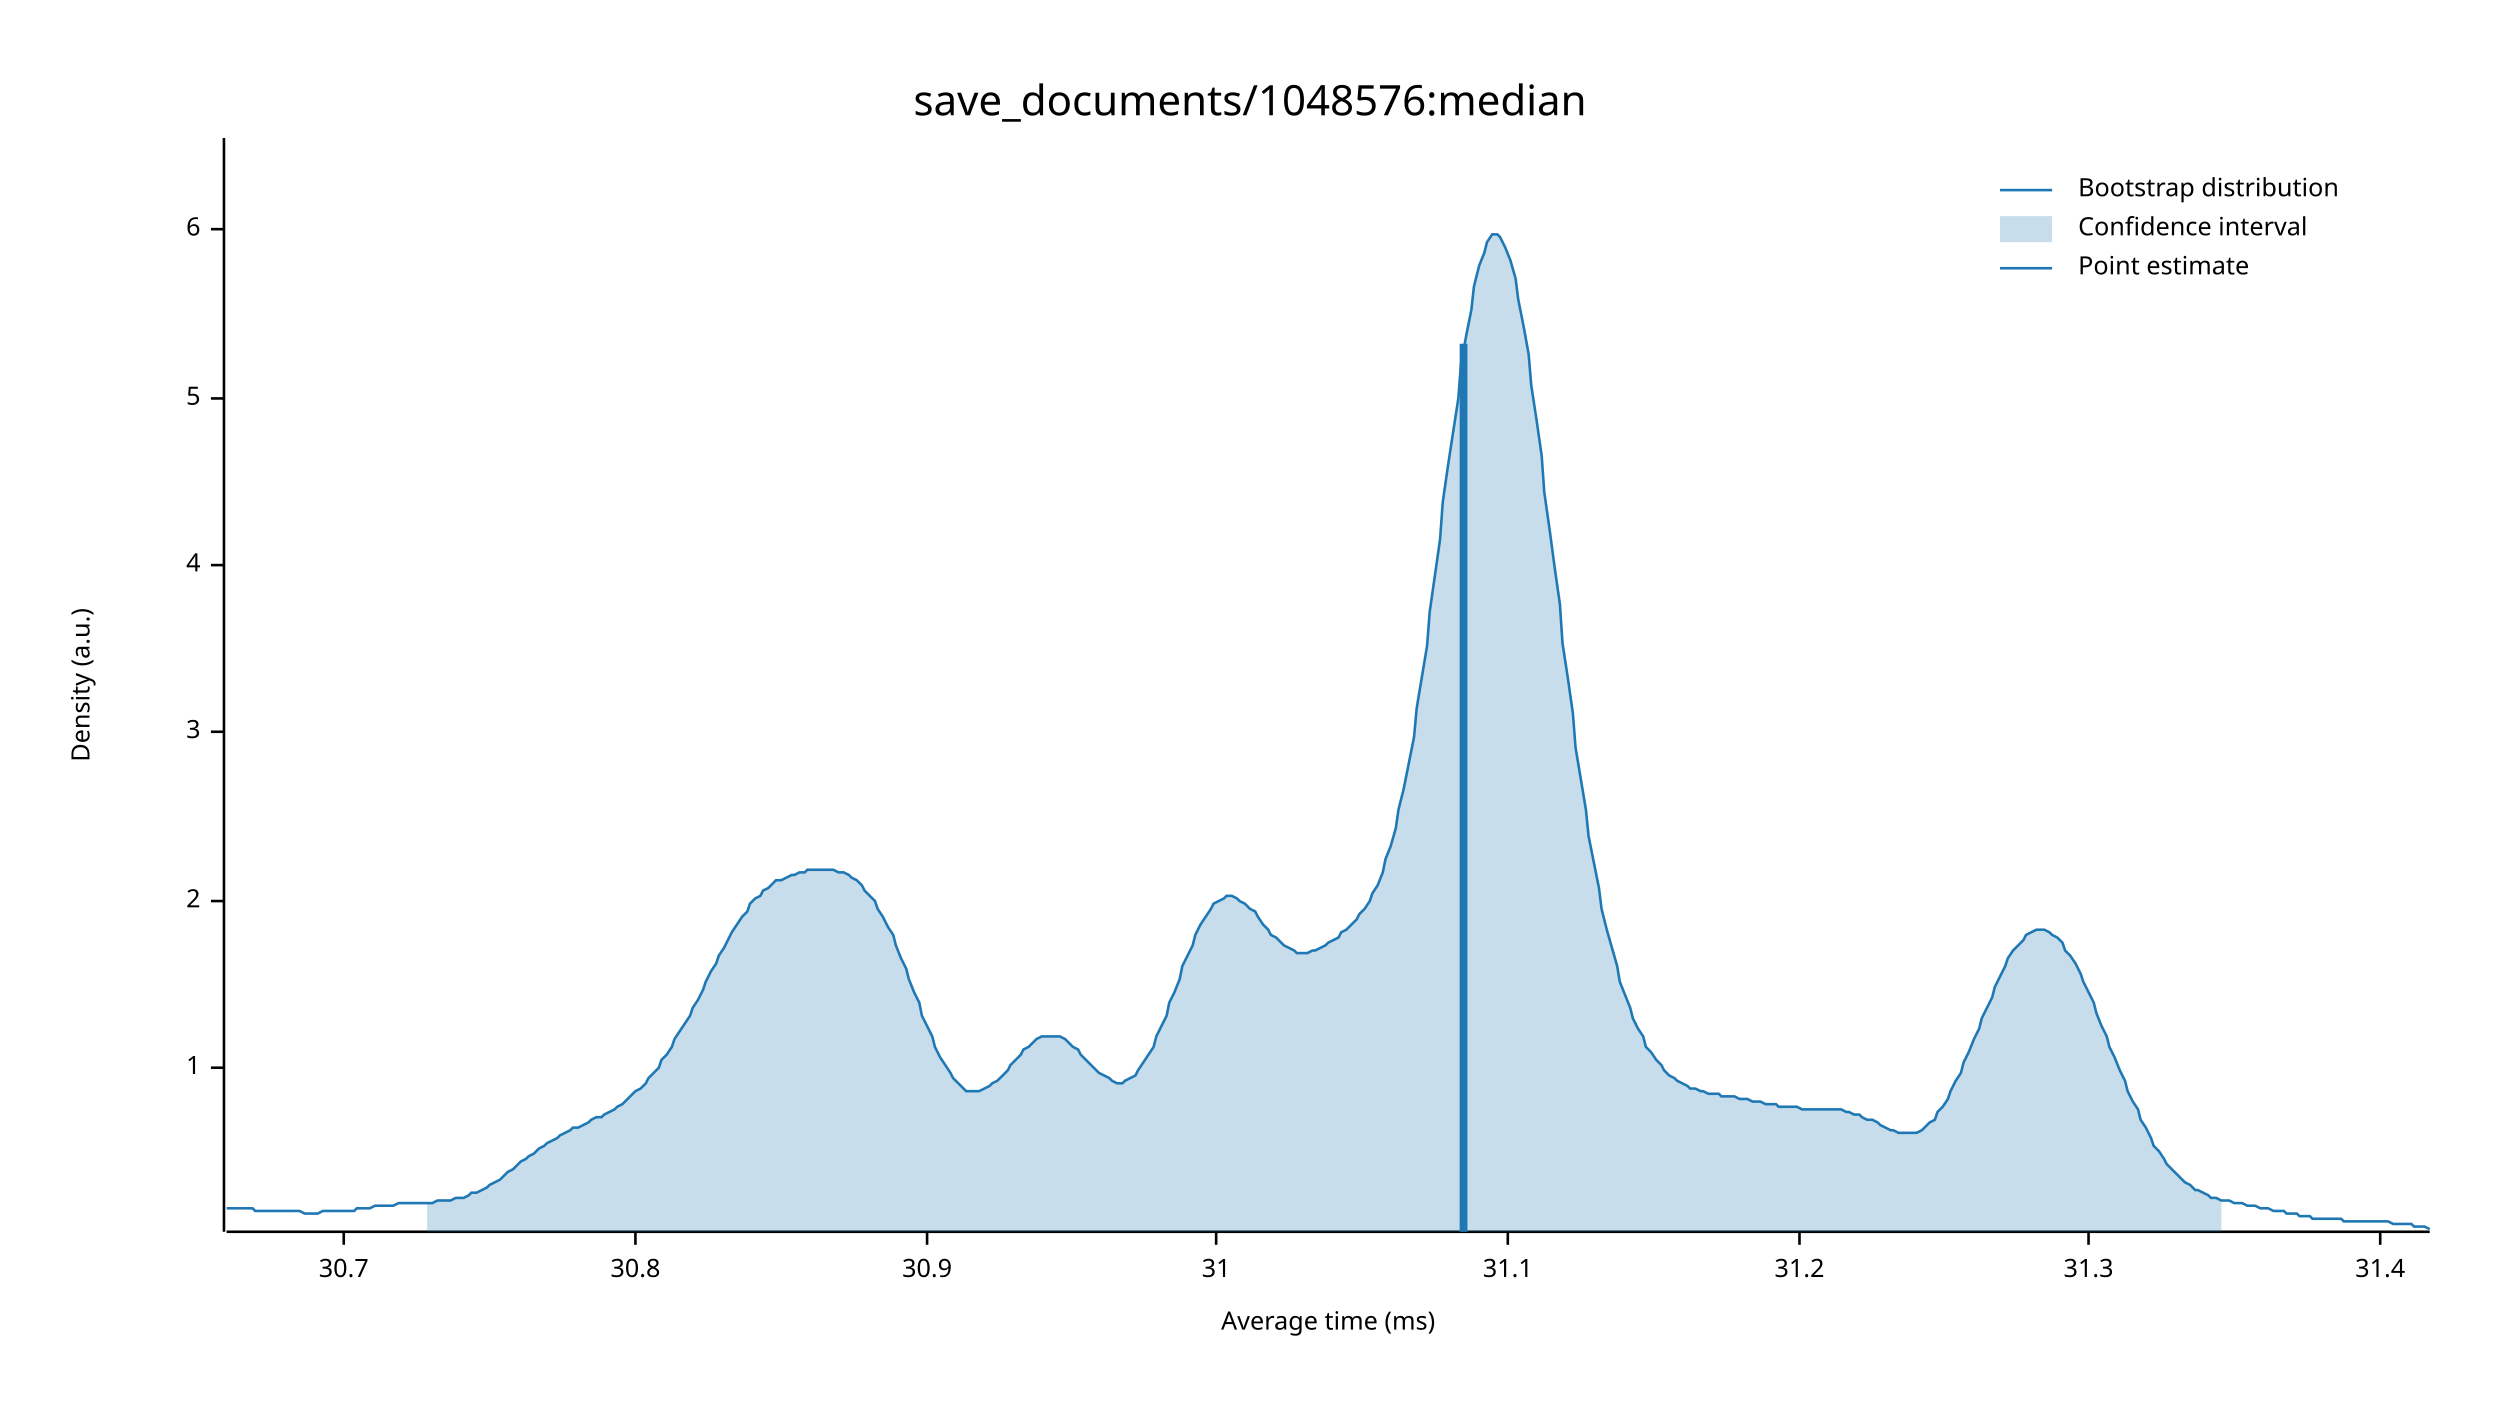
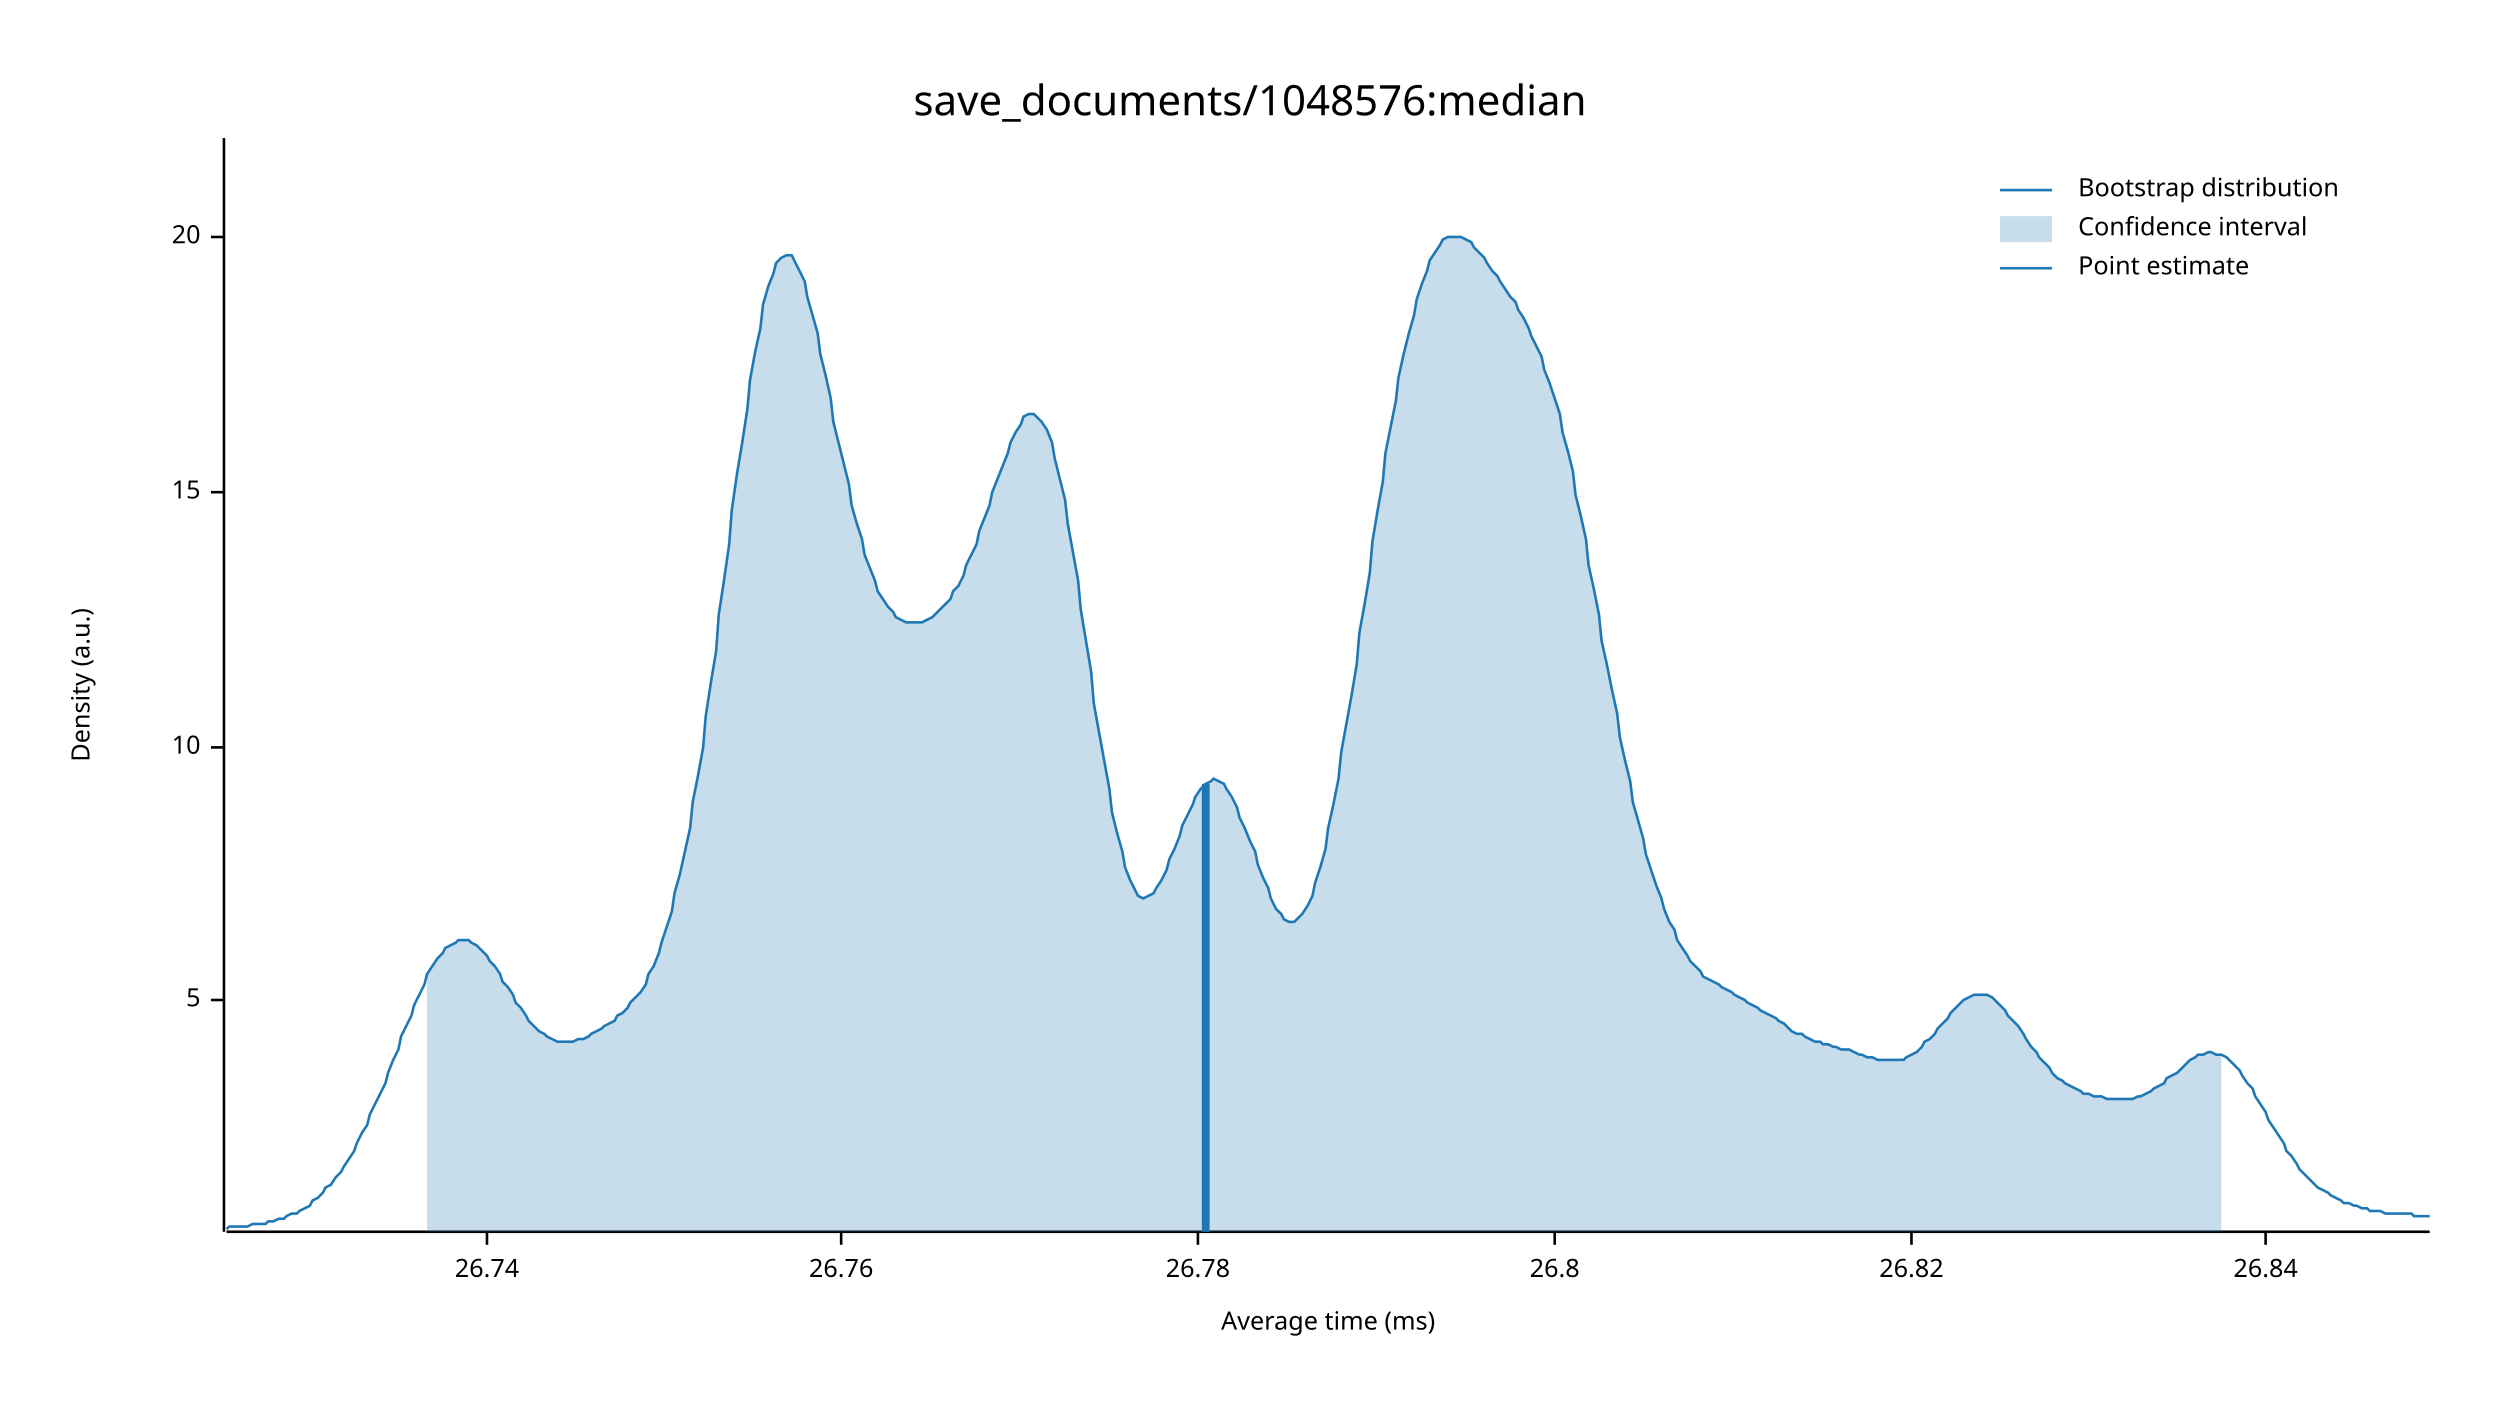
<svg xmlns="http://www.w3.org/2000/svg" width="960" height="540" viewBox="0 0 960 540">
  <text x="480" y="32" dy="0.76em" text-anchor="middle" font-family="sans-serif" font-size="16.129" opacity="1" fill="#000000">
save_documents/1048576:median
</text>
  <text x="27" y="263" dy="0.76em" text-anchor="middle" font-family="sans-serif" font-size="9.677" opacity="1" fill="#000000" transform="rotate(270, 27, 263)">
Density (a.u.)
</text>
  <text x="510" y="513" dy="-0.5ex" text-anchor="middle" font-family="sans-serif" font-size="9.677" opacity="1" fill="#000000">
Average time (ms)
</text>
  <polyline fill="none" opacity="1" stroke="#000000" stroke-width="1" points="86,53 86,473 " />
-   <text x="77" y="410" dy="0.5ex" text-anchor="end" font-family="sans-serif" font-size="9.677" opacity="1" fill="#000000">
- 1
- </text>
-   <polyline fill="none" opacity="1" stroke="#000000" stroke-width="1" points="81,410 86,410 " />
-   <text x="77" y="346" dy="0.5ex" text-anchor="end" font-family="sans-serif" font-size="9.677" opacity="1" fill="#000000">
- 2
- </text>
-   <polyline fill="none" opacity="1" stroke="#000000" stroke-width="1" points="81,346 86,346 " />
-   <text x="77" y="281" dy="0.5ex" text-anchor="end" font-family="sans-serif" font-size="9.677" opacity="1" fill="#000000">
- 3
- </text>
-   <polyline fill="none" opacity="1" stroke="#000000" stroke-width="1" points="81,281 86,281 " />
-   <text x="77" y="217" dy="0.5ex" text-anchor="end" font-family="sans-serif" font-size="9.677" opacity="1" fill="#000000">
- 4
- </text>
-   <polyline fill="none" opacity="1" stroke="#000000" stroke-width="1" points="81,217 86,217 " />
-   <text x="77" y="153" dy="0.5ex" text-anchor="end" font-family="sans-serif" font-size="9.677" opacity="1" fill="#000000">
+   <text x="77" y="384" dy="0.5ex" text-anchor="end" font-family="sans-serif" font-size="9.677" opacity="1" fill="#000000">
5
</text>
-   <polyline fill="none" opacity="1" stroke="#000000" stroke-width="1" points="81,153 86,153 " />
-   <text x="77" y="88" dy="0.5ex" text-anchor="end" font-family="sans-serif" font-size="9.677" opacity="1" fill="#000000">
- 6
+   <polyline fill="none" opacity="1" stroke="#000000" stroke-width="1" points="81,384 86,384 " />
+   <text x="77" y="287" dy="0.5ex" text-anchor="end" font-family="sans-serif" font-size="9.677" opacity="1" fill="#000000">
+ 10
</text>
-   <polyline fill="none" opacity="1" stroke="#000000" stroke-width="1" points="81,88 86,88 " />
+   <polyline fill="none" opacity="1" stroke="#000000" stroke-width="1" points="81,287 86,287 " />
+   <text x="77" y="189" dy="0.5ex" text-anchor="end" font-family="sans-serif" font-size="9.677" opacity="1" fill="#000000">
+ 15
+ </text>
+   <polyline fill="none" opacity="1" stroke="#000000" stroke-width="1" points="81,189 86,189 " />
+   <text x="77" y="91" dy="0.5ex" text-anchor="end" font-family="sans-serif" font-size="9.677" opacity="1" fill="#000000">
+ 20
+ </text>
+   <polyline fill="none" opacity="1" stroke="#000000" stroke-width="1" points="81,91 86,91 " />
  <polyline fill="none" opacity="1" stroke="#000000" stroke-width="1" points="87,473 933,473 " />
-   <text x="132" y="483" dy="0.76em" text-anchor="middle" font-family="sans-serif" font-size="9.677" opacity="1" fill="#000000">
- 30.7
+   <text x="187" y="483" dy="0.76em" text-anchor="middle" font-family="sans-serif" font-size="9.677" opacity="1" fill="#000000">
+ 26.74
</text>
-   <polyline fill="none" opacity="1" stroke="#000000" stroke-width="1" points="132,473 132,478 " />
-   <text x="244" y="483" dy="0.76em" text-anchor="middle" font-family="sans-serif" font-size="9.677" opacity="1" fill="#000000">
- 30.8
+   <polyline fill="none" opacity="1" stroke="#000000" stroke-width="1" points="187,473 187,478 " />
+   <text x="323" y="483" dy="0.76em" text-anchor="middle" font-family="sans-serif" font-size="9.677" opacity="1" fill="#000000">
+ 26.76
</text>
-   <polyline fill="none" opacity="1" stroke="#000000" stroke-width="1" points="244,473 244,478 " />
-   <text x="356" y="483" dy="0.76em" text-anchor="middle" font-family="sans-serif" font-size="9.677" opacity="1" fill="#000000">
- 30.9
+   <polyline fill="none" opacity="1" stroke="#000000" stroke-width="1" points="323,473 323,478 " />
+   <text x="460" y="483" dy="0.76em" text-anchor="middle" font-family="sans-serif" font-size="9.677" opacity="1" fill="#000000">
+ 26.78
</text>
-   <polyline fill="none" opacity="1" stroke="#000000" stroke-width="1" points="356,473 356,478 " />
-   <text x="467" y="483" dy="0.76em" text-anchor="middle" font-family="sans-serif" font-size="9.677" opacity="1" fill="#000000">
- 31
+   <polyline fill="none" opacity="1" stroke="#000000" stroke-width="1" points="460,473 460,478 " />
+   <text x="597" y="483" dy="0.76em" text-anchor="middle" font-family="sans-serif" font-size="9.677" opacity="1" fill="#000000">
+ 26.8
</text>
-   <polyline fill="none" opacity="1" stroke="#000000" stroke-width="1" points="467,473 467,478 " />
-   <text x="579" y="483" dy="0.76em" text-anchor="middle" font-family="sans-serif" font-size="9.677" opacity="1" fill="#000000">
- 31.1
+   <polyline fill="none" opacity="1" stroke="#000000" stroke-width="1" points="597,473 597,478 " />
+   <text x="734" y="483" dy="0.76em" text-anchor="middle" font-family="sans-serif" font-size="9.677" opacity="1" fill="#000000">
+ 26.82
</text>
-   <polyline fill="none" opacity="1" stroke="#000000" stroke-width="1" points="579,473 579,478 " />
-   <text x="691" y="483" dy="0.76em" text-anchor="middle" font-family="sans-serif" font-size="9.677" opacity="1" fill="#000000">
- 31.2
+   <polyline fill="none" opacity="1" stroke="#000000" stroke-width="1" points="734,473 734,478 " />
+   <text x="870" y="483" dy="0.76em" text-anchor="middle" font-family="sans-serif" font-size="9.677" opacity="1" fill="#000000">
+ 26.84
</text>
-   <polyline fill="none" opacity="1" stroke="#000000" stroke-width="1" points="691,473 691,478 " />
-   <text x="802" y="483" dy="0.76em" text-anchor="middle" font-family="sans-serif" font-size="9.677" opacity="1" fill="#000000">
- 31.3
- </text>
-   <polyline fill="none" opacity="1" stroke="#000000" stroke-width="1" points="802,473 802,478 " />
-   <text x="914" y="483" dy="0.76em" text-anchor="middle" font-family="sans-serif" font-size="9.677" opacity="1" fill="#000000">
- 31.4
- </text>
-   <polyline fill="none" opacity="1" stroke="#000000" stroke-width="1" points="914,473 914,478 " />
-   <polyline fill="none" opacity="1" stroke="#1F78B4" stroke-width="1" points="87,464 88,464 90,464 92,464 93,464 95,464 97,464 98,465 100,465 102,465 103,465 105,465 107,465 109,465 110,465 112,465 114,465 115,465 117,466 119,466 120,466 122,466 124,465 125,465 127,465 129,465 131,465 132,465 134,465 136,465 137,464 139,464 141,464 142,464 144,463 146,463 148,463 149,463 151,463 153,462 154,462 156,462 158,462 159,462 161,462 163,462 164,462 166,462 168,461 170,461 171,461 173,461 175,460 176,460 178,460 180,459 181,458 183,458 185,457 187,456 188,455 190,454 192,453 193,452 195,450 197,449 198,448 200,446 202,445 203,444 205,443 207,441 209,440 210,439 212,438 214,437 215,436 217,435 219,434 220,433 222,433 224,432 226,431 227,430 229,429 231,429 232,428 234,427 236,426 237,425 239,424 241,422 242,421 244,419 246,418 248,416 249,414 251,412 253,410 254,407 256,405 258,402 259,399 261,396 263,393 265,390 266,387 268,384 270,380 271,377 273,373 275,370 276,367 278,364 280,360 281,358 283,355 285,352 287,350 288,347 290,345 292,344 293,342 295,341 297,339 298,338 300,338 302,337 304,336 305,336 307,335 309,335 310,334 312,334 314,334 315,334 317,334 319,334 320,334 322,335 324,335 326,336 327,337 329,338 331,340 332,342 334,344 336,346 337,349 339,352 341,356 343,359 344,363 346,368 348,372 349,376 351,381 353,385 354,390 356,394 358,398 359,402 361,406 363,409 365,412 366,414 368,416 370,418 371,419 373,419 375,419 376,419 378,418 380,417 381,416 383,415 385,413 387,411 388,409 390,407 392,405 393,403 395,402 397,400 398,399 400,398 402,398 404,398 405,398 407,398 409,399 410,400 412,402 414,403 415,405 417,407 419,409 420,410 422,412 424,413 426,414 427,415 429,416 431,416 432,415 434,414 436,413 437,411 439,408 441,405 443,402 444,398 446,394 448,390 449,385 451,381 453,376 454,371 456,367 458,363 459,359 461,355 463,352 465,349 466,347 468,346 470,345 471,344 473,344 475,345 476,346 478,347 480,349 482,350 483,352 485,355 487,357 488,359 490,360 492,362 493,363 495,364 497,365 498,366 500,366 502,366 504,365 505,365 507,364 509,363 510,362 512,361 514,360 515,358 517,357 519,355 521,353 522,351 524,349 526,346 527,343 529,340 531,335 532,330 534,325 536,318 537,311 539,303 541,293 543,283 544,272 546,260 548,248 549,235 551,221 553,207 554,193 556,179 558,166 560,153 561,140 563,129 565,119 566,110 568,102 570,97 571,93 573,90 575,90 576,91 578,95 580,100 582,107 583,115 585,125 587,136 588,148 590,161 592,175 593,189 595,203 597,218 599,232 600,247 602,260 604,274 605,287 607,299 609,311 610,321 612,331 614,341 615,349 617,357 619,364 621,371 622,377 624,382 626,387 627,391 629,395 631,398 632,402 634,404 636,407 638,409 639,411 641,413 643,414 644,415 646,416 648,417 649,418 651,418 653,419 654,419 656,420 658,420 660,420 661,421 663,421 665,421 666,421 668,422 670,422 671,422 673,423 675,423 676,423 678,424 680,424 682,424 683,425 685,425 687,425 688,425 690,425 692,426 693,426 695,426 697,426 699,426 700,426 702,426 704,426 705,426 707,426 709,427 710,427 712,428 714,428 715,429 717,430 719,430 721,431 722,432 724,433 726,434 727,434 729,435 731,435 732,435 734,435 736,435 738,434 739,433 741,431 743,430 744,427 746,425 748,422 749,419 751,415 753,412 754,408 756,404 758,399 760,395 761,391 763,387 765,383 766,379 768,375 770,371 771,368 773,365 775,363 777,361 778,359 780,358 782,357 783,357 785,357 787,358 788,359 790,360 792,362 793,365 795,367 797,370 799,374 800,377 802,381 804,385 805,389 807,394 809,398 810,402 812,406 814,411 816,415 817,419 819,423 821,426 822,430 824,433 826,437 827,440 829,442 831,445 832,447 834,449 836,451 838,453 839,454 841,455 843,457 844,457 846,458 848,459 849,460 851,460 853,461 855,461 856,461 858,462 860,462 861,462 863,463 865,463 866,463 868,464 870,464 871,464 873,465 875,465 877,465 878,466 880,466 882,466 883,467 885,467 887,467 888,468 890,468 892,468 894,468 895,468 897,468 899,468 900,469 902,469 904,469 905,469 907,469 909,469 910,469 912,469 914,469 916,469 917,469 919,470 921,470 922,470 924,470 926,470 927,471 929,471 931,471 933,472 " />
-   <polygon opacity="0.25" fill="#1F78B4" points="164,462 166,462 168,461 170,461 171,461 173,461 175,460 176,460 178,460 180,459 181,458 183,458 185,457 187,456 188,455 190,454 192,453 193,452 195,450 197,449 198,448 200,446 202,445 203,444 205,443 207,441 209,440 210,439 212,438 214,437 215,436 217,435 219,434 220,433 222,433 224,432 226,431 227,430 229,429 231,429 232,428 234,427 236,426 237,425 239,424 241,422 242,421 244,419 246,418 248,416 249,414 251,412 253,410 254,407 256,405 258,402 259,399 261,396 263,393 265,390 266,387 268,384 270,380 271,377 273,373 275,370 276,367 278,364 280,360 281,358 283,355 285,352 287,350 288,347 290,345 292,344 293,342 295,341 297,339 298,338 300,338 302,337 304,336 305,336 307,335 309,335 310,334 312,334 314,334 315,334 317,334 319,334 320,334 322,335 324,335 326,336 327,337 329,338 331,340 332,342 334,344 336,346 337,349 339,352 341,356 343,359 344,363 346,368 348,372 349,376 351,381 353,385 354,390 356,394 358,398 359,402 361,406 363,409 365,412 366,414 368,416 370,418 371,419 373,419 375,419 376,419 378,418 380,417 381,416 383,415 385,413 387,411 388,409 390,407 392,405 393,403 395,402 397,400 398,399 400,398 402,398 404,398 405,398 407,398 409,399 410,400 412,402 414,403 415,405 417,407 419,409 420,410 422,412 424,413 426,414 427,415 429,416 431,416 432,415 434,414 436,413 437,411 439,408 441,405 443,402 444,398 446,394 448,390 449,385 451,381 453,376 454,371 456,367 458,363 459,359 461,355 463,352 465,349 466,347 468,346 470,345 471,344 473,344 475,345 476,346 478,347 480,349 482,350 483,352 485,355 487,357 488,359 490,360 492,362 493,363 495,364 497,365 498,366 500,366 502,366 504,365 505,365 507,364 509,363 510,362 512,361 514,360 515,358 517,357 519,355 521,353 522,351 524,349 526,346 527,343 529,340 531,335 532,330 534,325 536,318 537,311 539,303 541,293 543,283 544,272 546,260 548,248 549,235 551,221 553,207 554,193 556,179 558,166 560,153 561,140 563,129 565,119 566,110 568,102 570,97 571,93 573,90 575,90 576,91 578,95 580,100 582,107 583,115 585,125 587,136 588,148 590,161 592,175 593,189 595,203 597,218 599,232 600,247 602,260 604,274 605,287 607,299 609,311 610,321 612,331 614,341 615,349 617,357 619,364 621,371 622,377 624,382 626,387 627,391 629,395 631,398 632,402 634,404 636,407 638,409 639,411 641,413 643,414 644,415 646,416 648,417 649,418 651,418 653,419 654,419 656,420 658,420 660,420 661,421 663,421 665,421 666,421 668,422 670,422 671,422 673,423 675,423 676,423 678,424 680,424 682,424 683,425 685,425 687,425 688,425 690,425 692,426 693,426 695,426 697,426 699,426 700,426 702,426 704,426 705,426 707,426 709,427 710,427 712,428 714,428 715,429 717,430 719,430 721,431 722,432 724,433 726,434 727,434 729,435 731,435 732,435 734,435 736,435 738,434 739,433 741,431 743,430 744,427 746,425 748,422 749,419 751,415 753,412 754,408 756,404 758,399 760,395 761,391 763,387 765,383 766,379 768,375 770,371 771,368 773,365 775,363 777,361 778,359 780,358 782,357 783,357 785,357 787,358 788,359 790,360 792,362 793,365 795,367 797,370 799,374 800,377 802,381 804,385 805,389 807,394 809,398 810,402 812,406 814,411 816,415 817,419 819,423 821,426 822,430 824,433 826,437 827,440 829,442 831,445 832,447 834,449 836,451 838,453 839,454 841,455 843,457 844,457 846,458 848,459 849,460 851,460 853,461 853,473 164,473 " />
-   <polyline fill="none" opacity="1" stroke="#1F78B4" stroke-width="3" points="562,473 562,132 " />
+   <polyline fill="none" opacity="1" stroke="#000000" stroke-width="1" points="870,473 870,478 " />
+   <polyline fill="none" opacity="1" stroke="#1F78B4" stroke-width="1" points="87,472 88,471 90,471 92,471 93,471 95,471 97,470 98,470 100,470 102,470 103,469 105,469 107,468 109,468 110,467 112,466 114,466 115,465 117,464 119,463 120,461 122,460 124,458 125,456 127,455 129,452 131,450 132,448 134,445 136,442 137,439 139,435 141,432 142,428 144,424 146,420 148,416 149,412 151,407 153,403 154,398 156,394 158,390 159,386 161,382 163,378 164,374 166,371 168,368 170,366 171,364 173,363 175,362 176,361 178,361 180,361 181,362 183,363 185,365 187,367 188,369 190,371 192,374 193,377 195,379 197,382 198,385 200,387 202,390 203,392 205,394 207,396 209,397 210,398 212,399 214,400 215,400 217,400 219,400 220,400 222,399 224,399 226,398 227,397 229,396 231,395 232,394 234,393 236,392 237,390 239,389 241,387 242,385 244,383 246,381 248,378 249,374 251,371 253,366 254,362 256,356 258,350 259,343 261,336 263,327 265,318 266,308 268,298 270,287 271,275 273,262 275,250 276,236 278,223 280,209 281,196 283,182 285,170 287,157 288,146 290,135 292,126 293,117 295,110 297,105 298,101 300,99 302,98 304,98 305,100 307,104 309,108 310,114 312,121 314,128 315,136 317,144 319,153 320,162 322,170 324,178 326,186 327,194 329,201 331,207 332,213 334,218 336,223 337,227 339,230 341,233 343,235 344,237 346,238 348,239 349,239 351,239 353,239 354,239 356,238 358,237 359,236 361,234 363,232 365,230 366,227 368,225 370,221 371,217 373,213 375,209 376,204 378,199 380,194 381,189 383,184 385,179 387,174 388,170 390,166 392,163 393,160 395,159 397,159 398,160 400,162 402,165 404,170 405,176 407,184 409,192 410,201 412,212 414,223 415,234 417,246 419,258 420,270 422,281 424,292 426,303 427,312 429,320 431,327 432,333 434,338 436,342 437,344 439,345 441,344 443,343 444,341 446,338 448,334 449,330 451,326 453,321 454,317 456,313 458,309 459,306 461,303 463,301 465,300 466,299 468,300 470,301 471,303 473,306 475,310 476,314 478,318 480,323 482,327 483,332 485,337 487,341 488,345 490,349 492,351 493,353 495,354 497,354 498,353 500,351 502,348 504,344 505,339 507,333 509,326 510,318 512,309 514,299 515,289 517,278 519,267 521,255 522,243 524,232 526,220 527,208 529,196 531,185 532,174 534,164 536,154 537,145 539,136 541,128 543,121 544,115 546,109 548,104 549,100 551,97 553,94 554,92 556,91 558,91 560,91 561,91 563,92 565,93 566,95 568,97 570,99 571,101 573,104 575,106 576,108 578,111 580,114 582,116 583,119 585,122 587,126 588,129 590,133 592,137 593,142 595,147 597,153 599,159 600,166 602,173 604,181 605,190 607,198 609,207 610,217 612,226 614,236 615,246 617,255 619,265 621,274 622,283 624,292 626,300 627,308 629,315 631,322 632,328 634,334 636,340 638,345 639,349 641,354 643,357 644,361 646,364 648,367 649,369 651,371 653,373 654,375 656,376 658,377 660,378 661,379 663,380 665,381 666,382 668,383 670,384 671,385 673,386 675,387 676,388 678,389 680,390 682,391 683,392 685,393 687,395 688,396 690,397 692,397 693,398 695,399 697,400 699,400 700,401 702,401 704,402 705,402 707,403 709,403 710,403 712,404 714,405 715,405 717,406 719,406 721,407 722,407 724,407 726,407 727,407 729,407 731,407 732,406 734,405 736,404 738,402 739,400 741,399 743,397 744,395 746,393 748,391 749,389 751,387 753,385 754,384 756,383 758,382 760,382 761,382 763,382 765,383 766,384 768,386 770,388 771,390 773,392 775,394 777,397 778,399 780,402 782,404 783,406 785,408 787,410 788,412 790,414 792,415 793,416 795,417 797,418 799,419 800,420 802,420 804,421 805,421 807,421 809,422 810,422 812,422 814,422 816,422 817,422 819,422 821,421 822,421 824,420 826,419 827,418 829,417 831,416 832,414 834,413 836,412 838,410 839,409 841,407 843,406 844,405 846,405 848,404 849,404 851,405 853,405 855,406 856,407 858,409 860,411 861,413 863,416 865,418 866,421 868,424 870,427 871,430 873,433 875,436 877,439 878,442 880,444 882,447 883,449 885,451 887,453 888,454 890,456 892,457 894,458 895,459 897,460 899,461 900,462 902,462 904,463 905,463 907,464 909,464 910,465 912,465 914,465 916,466 917,466 919,466 921,466 922,466 924,466 926,466 927,467 929,467 931,467 933,467 " />
+   <polygon opacity="0.25" fill="#1F78B4" points="164,374 166,371 168,368 170,366 171,364 173,363 175,362 176,361 178,361 180,361 181,362 183,363 185,365 187,367 188,369 190,371 192,374 193,377 195,379 197,382 198,385 200,387 202,390 203,392 205,394 207,396 209,397 210,398 212,399 214,400 215,400 217,400 219,400 220,400 222,399 224,399 226,398 227,397 229,396 231,395 232,394 234,393 236,392 237,390 239,389 241,387 242,385 244,383 246,381 248,378 249,374 251,371 253,366 254,362 256,356 258,350 259,343 261,336 263,327 265,318 266,308 268,298 270,287 271,275 273,262 275,250 276,236 278,223 280,209 281,196 283,182 285,170 287,157 288,146 290,135 292,126 293,117 295,110 297,105 298,101 300,99 302,98 304,98 305,100 307,104 309,108 310,114 312,121 314,128 315,136 317,144 319,153 320,162 322,170 324,178 326,186 327,194 329,201 331,207 332,213 334,218 336,223 337,227 339,230 341,233 343,235 344,237 346,238 348,239 349,239 351,239 353,239 354,239 356,238 358,237 359,236 361,234 363,232 365,230 366,227 368,225 370,221 371,217 373,213 375,209 376,204 378,199 380,194 381,189 383,184 385,179 387,174 388,170 390,166 392,163 393,160 395,159 397,159 398,160 400,162 402,165 404,170 405,176 407,184 409,192 410,201 412,212 414,223 415,234 417,246 419,258 420,270 422,281 424,292 426,303 427,312 429,320 431,327 432,333 434,338 436,342 437,344 439,345 441,344 443,343 444,341 446,338 448,334 449,330 451,326 453,321 454,317 456,313 458,309 459,306 461,303 463,301 465,300 466,299 468,300 470,301 471,303 473,306 475,310 476,314 478,318 480,323 482,327 483,332 485,337 487,341 488,345 490,349 492,351 493,353 495,354 497,354 498,353 500,351 502,348 504,344 505,339 507,333 509,326 510,318 512,309 514,299 515,289 517,278 519,267 521,255 522,243 524,232 526,220 527,208 529,196 531,185 532,174 534,164 536,154 537,145 539,136 541,128 543,121 544,115 546,109 548,104 549,100 551,97 553,94 554,92 556,91 558,91 560,91 561,91 563,92 565,93 566,95 568,97 570,99 571,101 573,104 575,106 576,108 578,111 580,114 582,116 583,119 585,122 587,126 588,129 590,133 592,137 593,142 595,147 597,153 599,159 600,166 602,173 604,181 605,190 607,198 609,207 610,217 612,226 614,236 615,246 617,255 619,265 621,274 622,283 624,292 626,300 627,308 629,315 631,322 632,328 634,334 636,340 638,345 639,349 641,354 643,357 644,361 646,364 648,367 649,369 651,371 653,373 654,375 656,376 658,377 660,378 661,379 663,380 665,381 666,382 668,383 670,384 671,385 673,386 675,387 676,388 678,389 680,390 682,391 683,392 685,393 687,395 688,396 690,397 692,397 693,398 695,399 697,400 699,400 700,401 702,401 704,402 705,402 707,403 709,403 710,403 712,404 714,405 715,405 717,406 719,406 721,407 722,407 724,407 726,407 727,407 729,407 731,407 732,406 734,405 736,404 738,402 739,400 741,399 743,397 744,395 746,393 748,391 749,389 751,387 753,385 754,384 756,383 758,382 760,382 761,382 763,382 765,383 766,384 768,386 770,388 771,390 773,392 775,394 777,397 778,399 780,402 782,404 783,406 785,408 787,410 788,412 790,414 792,415 793,416 795,417 797,418 799,419 800,420 802,420 804,421 805,421 807,421 809,422 810,422 812,422 814,422 816,422 817,422 819,422 821,421 822,421 824,420 826,419 827,418 829,417 831,416 832,414 834,413 836,412 838,410 839,409 841,407 843,406 844,405 846,405 848,404 849,404 851,405 853,405 853,473 164,473 " />
+   <polyline fill="none" opacity="1" stroke="#1F78B4" stroke-width="3" points="463,473 463,301 " />
  <text x="798" y="68" dy="0.76em" text-anchor="start" font-family="sans-serif" font-size="9.677" opacity="1" fill="#000000">
Bootstrap distribution
</text>
  <text x="798" y="83" dy="0.76em" text-anchor="start" font-family="sans-serif" font-size="9.677" opacity="1" fill="#000000">
Confidence interval
</text>
  <text x="798" y="98" dy="0.76em" text-anchor="start" font-family="sans-serif" font-size="9.677" opacity="1" fill="#000000">
Point estimate
</text>
  <polyline fill="none" opacity="1" stroke="#1F78B4" stroke-width="1" points="768,73 788,73 " />
  <rect x="768" y="83" width="20" height="10" opacity="0.25" fill="#1F78B4" stroke="none" />
  <polyline fill="none" opacity="1" stroke="#1F78B4" stroke-width="1" points="768,103 788,103 " />
</svg>
